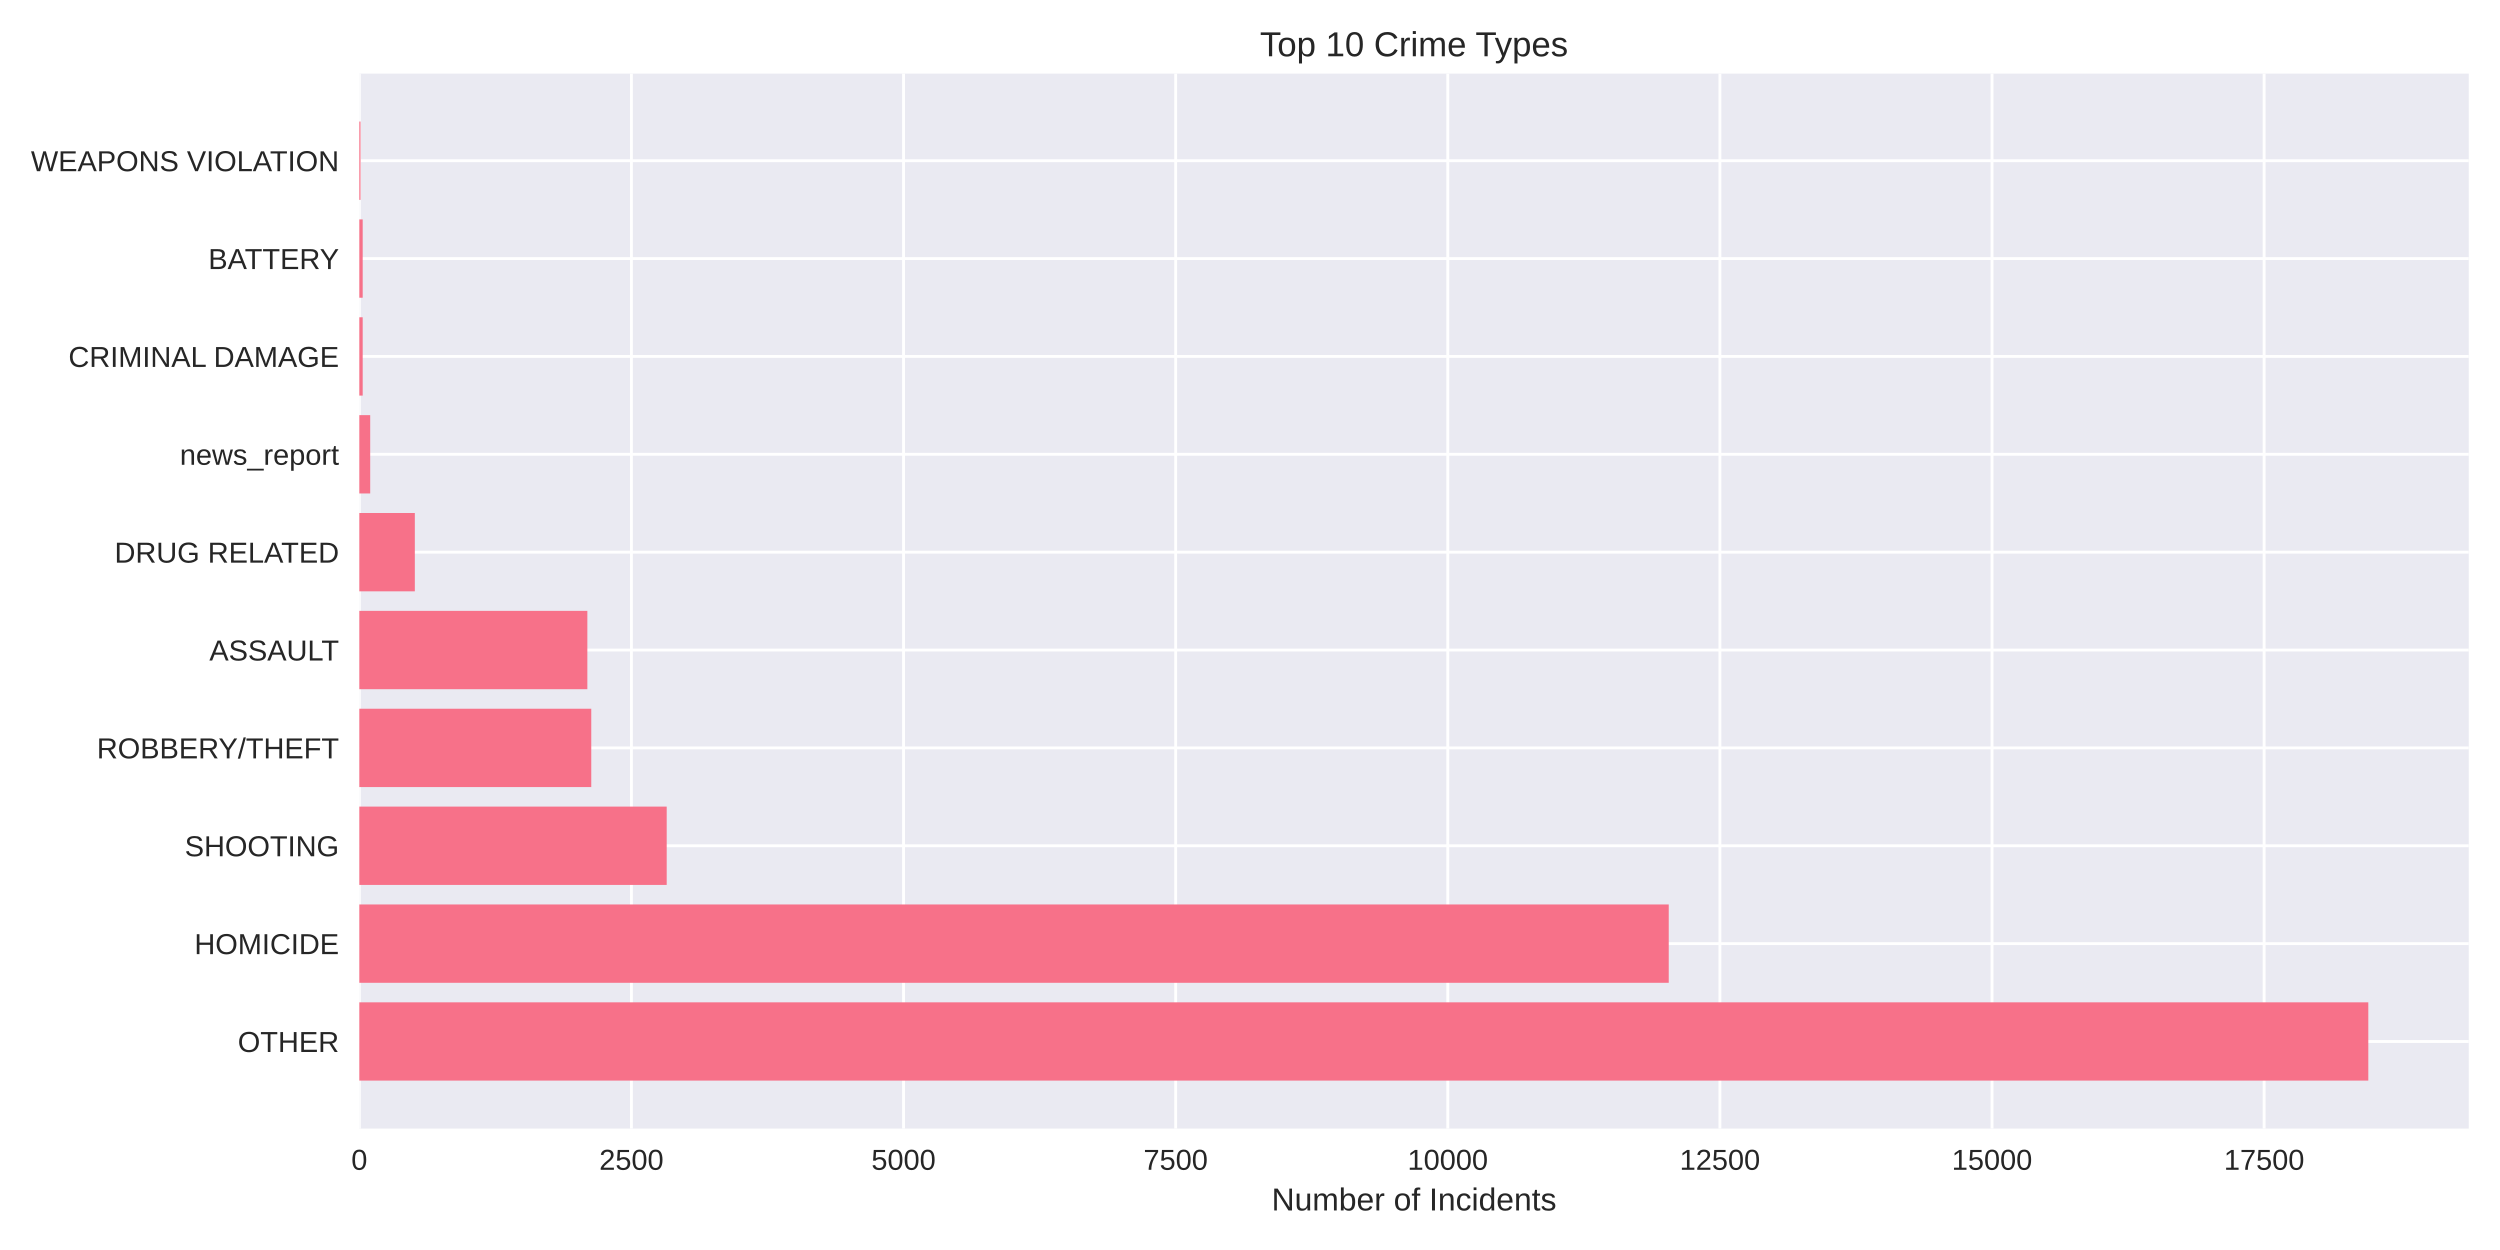
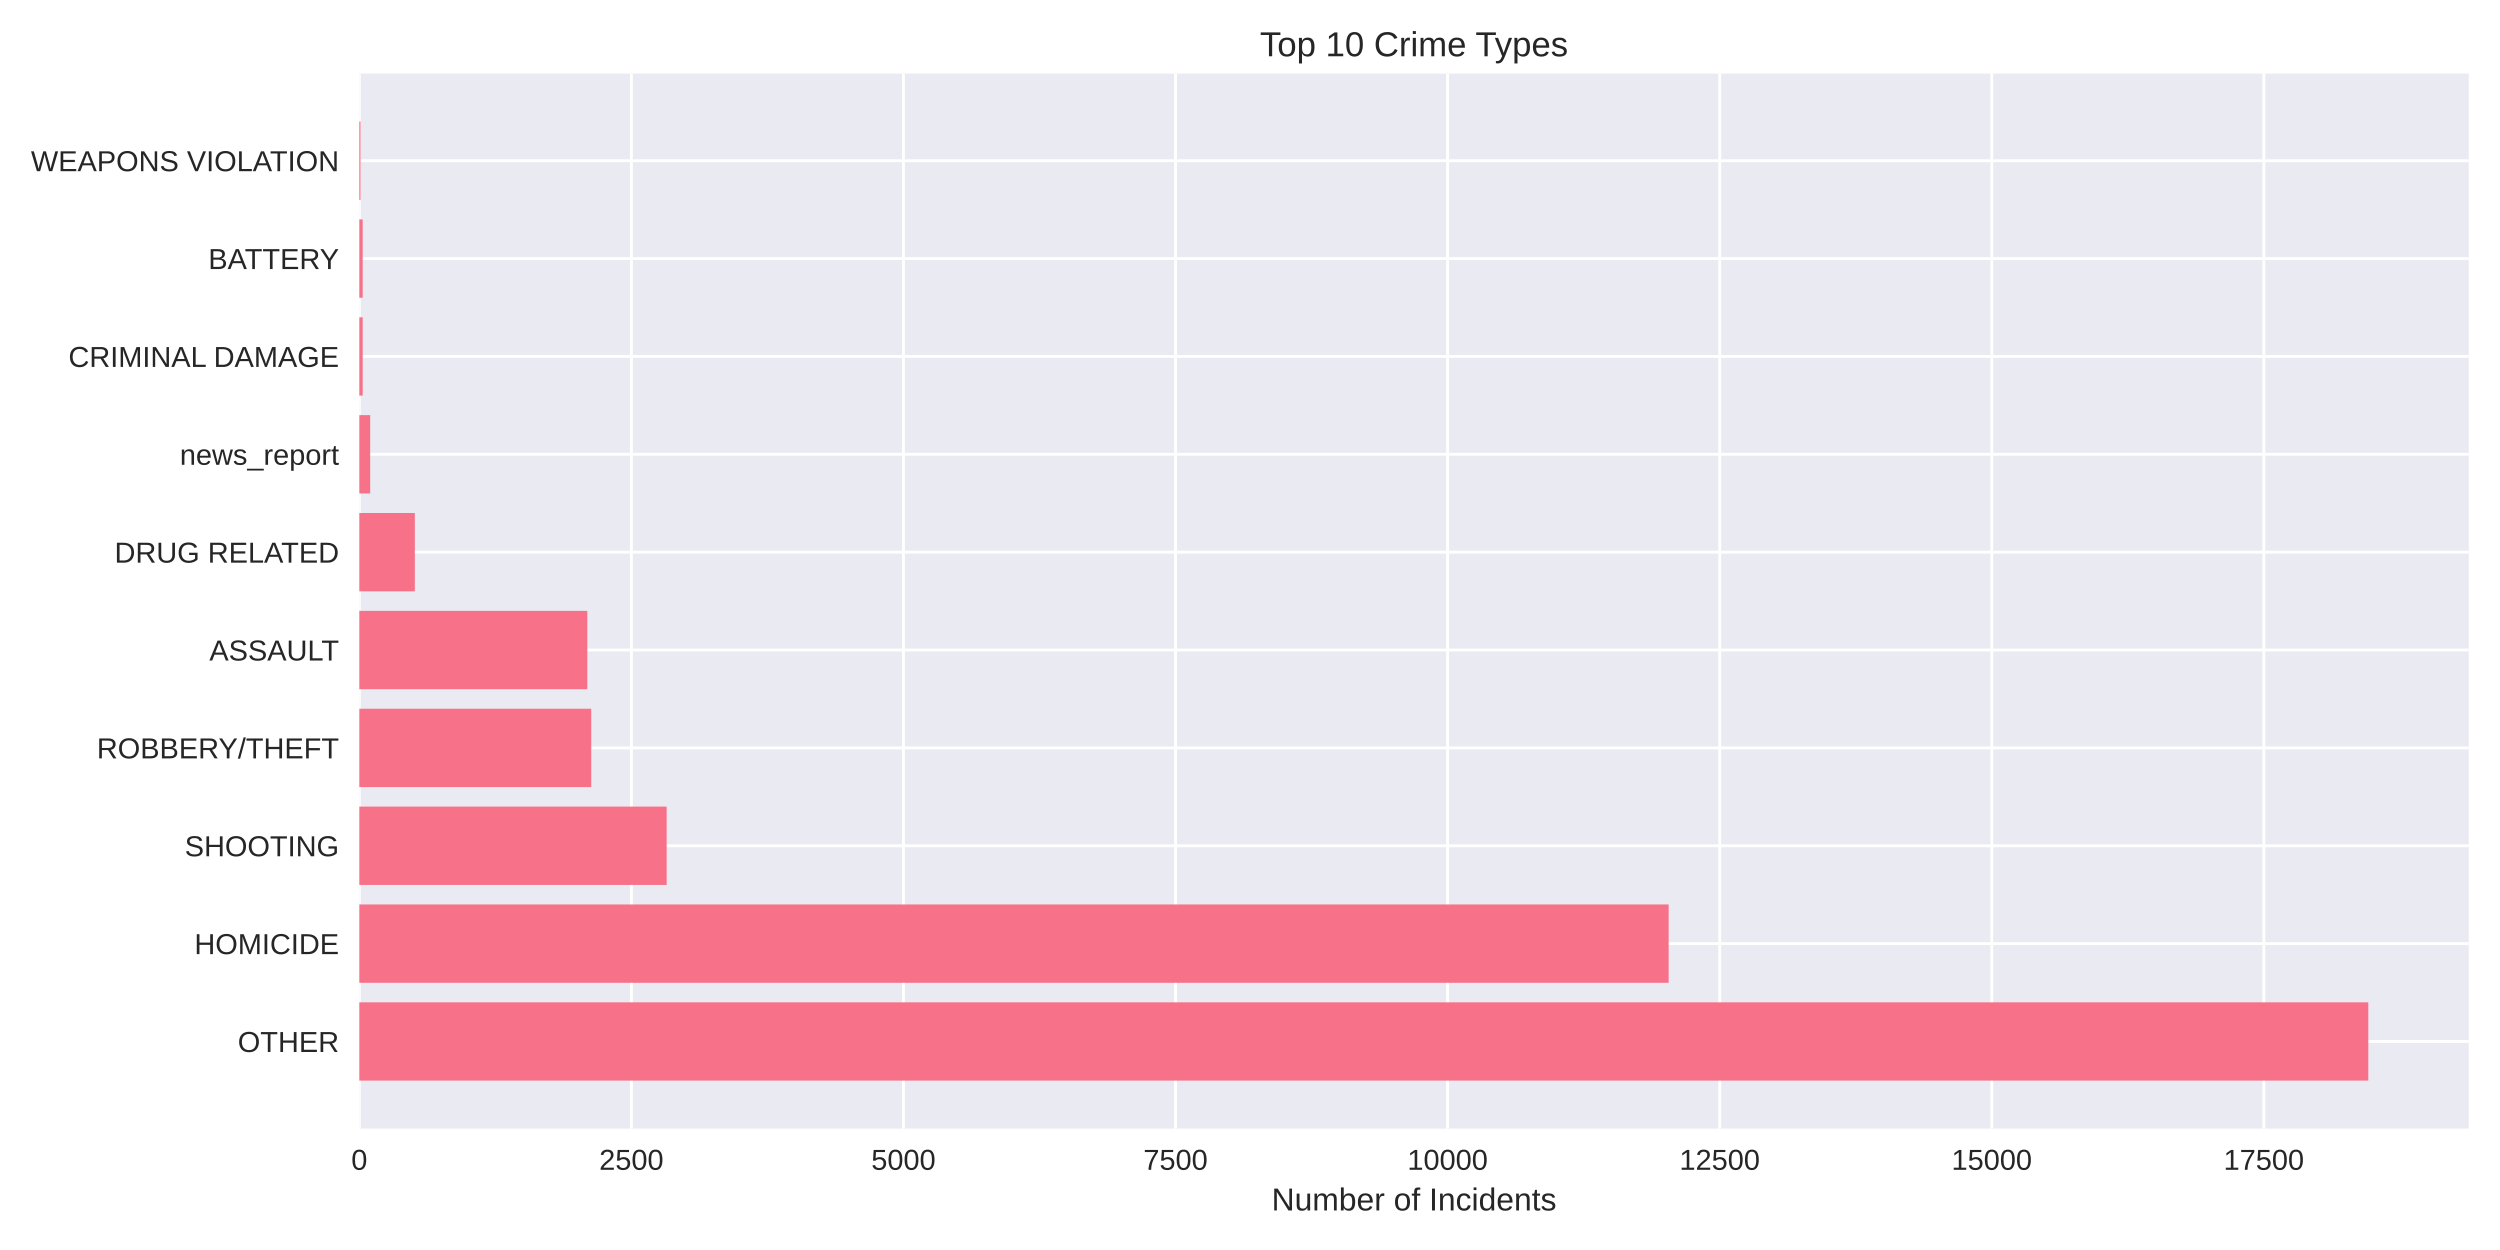
<svg xmlns="http://www.w3.org/2000/svg" width="864pt" height="432pt" viewBox="0 0 864 432" version="1.1">
  <defs>
    <style type="text/css">*{stroke-linejoin: round; stroke-linecap: butt}</style>
  </defs>
  <g id="figure_1">
    <g id="patch_1">
      <path d="M 0 432  L 864 432  L 864 0  L 0 0  z " style="fill: #ffffff" />
    </g>
    <g id="axes_1">
      <g id="patch_2">
        <path d="M 124.18 390.04  L 853.2 390.04  L 853.2 25.44  L 124.18 25.44  z " style="fill: #eaeaf2" />
      </g>
      <g id="matplotlib.axis_1">
        <g id="xtick_1">
          <g id="line2d_1">
-             <path d="M 124.18 390.04  L 124.18 25.44  " clip-path="url(#p954dec0316)" style="fill: none; stroke: #ffffff; stroke-linecap: round" />
+             <path d="M 124.18 390.04  L 124.18 25.44  " clip-path="url(#p3aade7bd24)" style="fill: none; stroke: #ffffff; stroke-linecap: round" />
          </g>
          <g id="line2d_2" />
          <g id="text_1">
            <text style="fill: #262626; font: 10px 'Arial', 'Liberation Sans', 'DejaVu Sans', 'Bitstream Vera Sans', sans-serif; text-anchor: middle" x="124.18" y="404.287" transform="rotate(-0 124.18 404.2869)">0</text>
          </g>
        </g>
        <g id="xtick_2">
          <g id="line2d_3">
-             <path d="M 218.224 390.04  L 218.224 25.44  " clip-path="url(#p954dec0316)" style="fill: none; stroke: #ffffff; stroke-linecap: round" />
+             <path d="M 218.208 390.04  L 218.208 25.44  " clip-path="url(#p3aade7bd24)" style="fill: none; stroke: #ffffff; stroke-linecap: round" />
          </g>
          <g id="line2d_4" />
          <g id="text_2">
-             <text style="fill: #262626; font: 10px 'Arial', 'Liberation Sans', 'DejaVu Sans', 'Bitstream Vera Sans', sans-serif; text-anchor: middle" x="218.224" y="404.287" transform="rotate(-0 218.2236 404.2869)">2500</text>
+             <text style="fill: #262626; font: 10px 'Arial', 'Liberation Sans', 'DejaVu Sans', 'Bitstream Vera Sans', sans-serif; text-anchor: middle" x="218.208" y="404.287" transform="rotate(-0 218.2083 404.2869)">2500</text>
          </g>
        </g>
        <g id="xtick_3">
          <g id="line2d_5">
-             <path d="M 312.267 390.04  L 312.267 25.44  " clip-path="url(#p954dec0316)" style="fill: none; stroke: #ffffff; stroke-linecap: round" />
+             <path d="M 312.237 390.04  L 312.237 25.44  " clip-path="url(#p3aade7bd24)" style="fill: none; stroke: #ffffff; stroke-linecap: round" />
          </g>
          <g id="line2d_6" />
          <g id="text_3">
-             <text style="fill: #262626; font: 10px 'Arial', 'Liberation Sans', 'DejaVu Sans', 'Bitstream Vera Sans', sans-serif; text-anchor: middle" x="312.267" y="404.287" transform="rotate(-0 312.2671 404.2869)">5000</text>
+             <text style="fill: #262626; font: 10px 'Arial', 'Liberation Sans', 'DejaVu Sans', 'Bitstream Vera Sans', sans-serif; text-anchor: middle" x="312.237" y="404.287" transform="rotate(-0 312.2365 404.2869)">5000</text>
          </g>
        </g>
        <g id="xtick_4">
          <g id="line2d_7">
-             <path d="M 406.311 390.04  L 406.311 25.44  " clip-path="url(#p954dec0316)" style="fill: none; stroke: #ffffff; stroke-linecap: round" />
+             <path d="M 406.265 390.04  L 406.265 25.44  " clip-path="url(#p3aade7bd24)" style="fill: none; stroke: #ffffff; stroke-linecap: round" />
          </g>
          <g id="line2d_8" />
          <g id="text_4">
-             <text style="fill: #262626; font: 10px 'Arial', 'Liberation Sans', 'DejaVu Sans', 'Bitstream Vera Sans', sans-serif; text-anchor: middle" x="406.311" y="404.287" transform="rotate(-0 406.3107 404.2869)">7500</text>
+             <text style="fill: #262626; font: 10px 'Arial', 'Liberation Sans', 'DejaVu Sans', 'Bitstream Vera Sans', sans-serif; text-anchor: middle" x="406.265" y="404.287" transform="rotate(-0 406.2648 404.2869)">7500</text>
          </g>
        </g>
        <g id="xtick_5">
          <g id="line2d_9">
-             <path d="M 500.354 390.04  L 500.354 25.44  " clip-path="url(#p954dec0316)" style="fill: none; stroke: #ffffff; stroke-linecap: round" />
+             <path d="M 500.293 390.04  L 500.293 25.44  " clip-path="url(#p3aade7bd24)" style="fill: none; stroke: #ffffff; stroke-linecap: round" />
          </g>
          <g id="line2d_10" />
          <g id="text_5">
-             <text style="fill: #262626; font: 10px 'Arial', 'Liberation Sans', 'DejaVu Sans', 'Bitstream Vera Sans', sans-serif; text-anchor: middle" x="500.354" y="404.287" transform="rotate(-0 500.3542 404.2869)">10000</text>
+             <text style="fill: #262626; font: 10px 'Arial', 'Liberation Sans', 'DejaVu Sans', 'Bitstream Vera Sans', sans-serif; text-anchor: middle" x="500.293" y="404.287" transform="rotate(-0 500.2931 404.2869)">10000</text>
          </g>
        </g>
        <g id="xtick_6">
          <g id="line2d_11">
-             <path d="M 594.398 390.04  L 594.398 25.44  " clip-path="url(#p954dec0316)" style="fill: none; stroke: #ffffff; stroke-linecap: round" />
+             <path d="M 594.321 390.04  L 594.321 25.44  " clip-path="url(#p3aade7bd24)" style="fill: none; stroke: #ffffff; stroke-linecap: round" />
          </g>
          <g id="line2d_12" />
          <g id="text_6">
-             <text style="fill: #262626; font: 10px 'Arial', 'Liberation Sans', 'DejaVu Sans', 'Bitstream Vera Sans', sans-serif; text-anchor: middle" x="594.398" y="404.287" transform="rotate(-0 594.3978 404.2869)">12500</text>
+             <text style="fill: #262626; font: 10px 'Arial', 'Liberation Sans', 'DejaVu Sans', 'Bitstream Vera Sans', sans-serif; text-anchor: middle" x="594.321" y="404.287" transform="rotate(-0 594.3214 404.2869)">12500</text>
          </g>
        </g>
        <g id="xtick_7">
          <g id="line2d_13">
-             <path d="M 688.441 390.04  L 688.441 25.44  " clip-path="url(#p954dec0316)" style="fill: none; stroke: #ffffff; stroke-linecap: round" />
+             <path d="M 688.35 390.04  L 688.35 25.44  " clip-path="url(#p3aade7bd24)" style="fill: none; stroke: #ffffff; stroke-linecap: round" />
          </g>
          <g id="line2d_14" />
          <g id="text_7">
-             <text style="fill: #262626; font: 10px 'Arial', 'Liberation Sans', 'DejaVu Sans', 'Bitstream Vera Sans', sans-serif; text-anchor: middle" x="688.441" y="404.287" transform="rotate(-0 688.4413 404.2869)">15000</text>
+             <text style="fill: #262626; font: 10px 'Arial', 'Liberation Sans', 'DejaVu Sans', 'Bitstream Vera Sans', sans-serif; text-anchor: middle" x="688.35" y="404.287" transform="rotate(-0 688.3496 404.2869)">15000</text>
          </g>
        </g>
        <g id="xtick_8">
          <g id="line2d_15">
-             <path d="M 782.485 390.04  L 782.485 25.44  " clip-path="url(#p954dec0316)" style="fill: none; stroke: #ffffff; stroke-linecap: round" />
+             <path d="M 782.378 390.04  L 782.378 25.44  " clip-path="url(#p3aade7bd24)" style="fill: none; stroke: #ffffff; stroke-linecap: round" />
          </g>
          <g id="line2d_16" />
          <g id="text_8">
-             <text style="fill: #262626; font: 10px 'Arial', 'Liberation Sans', 'DejaVu Sans', 'Bitstream Vera Sans', sans-serif; text-anchor: middle" x="782.485" y="404.287" transform="rotate(-0 782.4849 404.2869)">17500</text>
+             <text style="fill: #262626; font: 10px 'Arial', 'Liberation Sans', 'DejaVu Sans', 'Bitstream Vera Sans', sans-serif; text-anchor: middle" x="782.378" y="404.287" transform="rotate(-0 782.3779 404.2869)">17500</text>
          </g>
        </g>
        <g id="text_9">
          <text style="fill: #262626; font: 11px 'Arial', 'Liberation Sans', 'DejaVu Sans', 'Bitstream Vera Sans', sans-serif; text-anchor: middle" x="488.69" y="418.333" transform="rotate(-0 488.69 418.3334)">Number of Incidents</text>
        </g>
      </g>
      <g id="matplotlib.axis_2">
        <g id="ytick_1">
          <g id="line2d_17">
-             <path d="M 124.18 359.939  L 853.2 359.939  " clip-path="url(#p954dec0316)" style="fill: none; stroke: #ffffff; stroke-linecap: round" />
+             <path d="M 124.18 359.939  L 853.2 359.939  " clip-path="url(#p3aade7bd24)" style="fill: none; stroke: #ffffff; stroke-linecap: round" />
          </g>
          <g id="line2d_18" />
          <g id="text_10">
            <text style="fill: #262626; font: 10px 'Arial', 'Liberation Sans', 'DejaVu Sans', 'Bitstream Vera Sans', sans-serif; text-anchor: end" x="117.18" y="363.562" transform="rotate(-0 117.18 363.562)">OTHER</text>
          </g>
        </g>
        <g id="ytick_2">
          <g id="line2d_19">
-             <path d="M 124.18 326.117  L 853.2 326.117  " clip-path="url(#p954dec0316)" style="fill: none; stroke: #ffffff; stroke-linecap: round" />
+             <path d="M 124.18 326.117  L 853.2 326.117  " clip-path="url(#p3aade7bd24)" style="fill: none; stroke: #ffffff; stroke-linecap: round" />
          </g>
          <g id="line2d_20" />
          <g id="text_11">
            <text style="fill: #262626; font: 10px 'Arial', 'Liberation Sans', 'DejaVu Sans', 'Bitstream Vera Sans', sans-serif; text-anchor: end" x="117.18" y="329.74" transform="rotate(-0 117.18 329.7401)">HOMICIDE</text>
          </g>
        </g>
        <g id="ytick_3">
          <g id="line2d_21">
-             <path d="M 124.18 292.295  L 853.2 292.295  " clip-path="url(#p954dec0316)" style="fill: none; stroke: #ffffff; stroke-linecap: round" />
+             <path d="M 124.18 292.295  L 853.2 292.295  " clip-path="url(#p3aade7bd24)" style="fill: none; stroke: #ffffff; stroke-linecap: round" />
          </g>
          <g id="line2d_22" />
          <g id="text_12">
            <text style="fill: #262626; font: 10px 'Arial', 'Liberation Sans', 'DejaVu Sans', 'Bitstream Vera Sans', sans-serif; text-anchor: end" x="117.18" y="295.918" transform="rotate(-0 117.18 295.9182)">SHOOTING</text>
          </g>
        </g>
        <g id="ytick_4">
          <g id="line2d_23">
-             <path d="M 124.18 258.473  L 853.2 258.473  " clip-path="url(#p954dec0316)" style="fill: none; stroke: #ffffff; stroke-linecap: round" />
+             <path d="M 124.18 258.473  L 853.2 258.473  " clip-path="url(#p3aade7bd24)" style="fill: none; stroke: #ffffff; stroke-linecap: round" />
          </g>
          <g id="line2d_24" />
          <g id="text_13">
            <text style="fill: #262626; font: 10px 'Arial', 'Liberation Sans', 'DejaVu Sans', 'Bitstream Vera Sans', sans-serif; text-anchor: end" x="117.18" y="262.096" transform="rotate(-0 117.18 262.0963)">ROBBERY/THEFT</text>
          </g>
        </g>
        <g id="ytick_5">
          <g id="line2d_25">
-             <path d="M 124.18 224.651  L 853.2 224.651  " clip-path="url(#p954dec0316)" style="fill: none; stroke: #ffffff; stroke-linecap: round" />
+             <path d="M 124.18 224.651  L 853.2 224.651  " clip-path="url(#p3aade7bd24)" style="fill: none; stroke: #ffffff; stroke-linecap: round" />
          </g>
          <g id="line2d_26" />
          <g id="text_14">
            <text style="fill: #262626; font: 10px 'Arial', 'Liberation Sans', 'DejaVu Sans', 'Bitstream Vera Sans', sans-serif; text-anchor: end" x="117.18" y="228.274" transform="rotate(-0 117.18 228.2744)">ASSAULT</text>
          </g>
        </g>
        <g id="ytick_6">
          <g id="line2d_27">
-             <path d="M 124.18 190.829  L 853.2 190.829  " clip-path="url(#p954dec0316)" style="fill: none; stroke: #ffffff; stroke-linecap: round" />
+             <path d="M 124.18 190.829  L 853.2 190.829  " clip-path="url(#p3aade7bd24)" style="fill: none; stroke: #ffffff; stroke-linecap: round" />
          </g>
          <g id="line2d_28" />
          <g id="text_15">
            <text style="fill: #262626; font: 10px 'Arial', 'Liberation Sans', 'DejaVu Sans', 'Bitstream Vera Sans', sans-serif; text-anchor: end" x="117.18" y="194.452" transform="rotate(-0 117.18 194.4525)">DRUG RELATED</text>
          </g>
        </g>
        <g id="ytick_7">
          <g id="line2d_29">
-             <path d="M 124.18 157.007  L 853.2 157.007  " clip-path="url(#p954dec0316)" style="fill: none; stroke: #ffffff; stroke-linecap: round" />
+             <path d="M 124.18 157.007  L 853.2 157.007  " clip-path="url(#p3aade7bd24)" style="fill: none; stroke: #ffffff; stroke-linecap: round" />
          </g>
          <g id="line2d_30" />
          <g id="text_16">
            <text style="fill: #262626; font: 10px 'Arial', 'Liberation Sans', 'DejaVu Sans', 'Bitstream Vera Sans', sans-serif; text-anchor: end" x="117.18" y="160.631" transform="rotate(-0 117.18 160.6306)">news_report</text>
          </g>
        </g>
        <g id="ytick_8">
          <g id="line2d_31">
-             <path d="M 124.18 123.185  L 853.2 123.185  " clip-path="url(#p954dec0316)" style="fill: none; stroke: #ffffff; stroke-linecap: round" />
+             <path d="M 124.18 123.185  L 853.2 123.185  " clip-path="url(#p3aade7bd24)" style="fill: none; stroke: #ffffff; stroke-linecap: round" />
          </g>
          <g id="line2d_32" />
          <g id="text_17">
            <text style="fill: #262626; font: 10px 'Arial', 'Liberation Sans', 'DejaVu Sans', 'Bitstream Vera Sans', sans-serif; text-anchor: end" x="117.18" y="126.809" transform="rotate(-0 117.18 126.8087)">CRIMINAL DAMAGE</text>
          </g>
        </g>
        <g id="ytick_9">
          <g id="line2d_33">
-             <path d="M 124.18 89.363  L 853.2 89.363  " clip-path="url(#p954dec0316)" style="fill: none; stroke: #ffffff; stroke-linecap: round" />
+             <path d="M 124.18 89.363  L 853.2 89.363  " clip-path="url(#p3aade7bd24)" style="fill: none; stroke: #ffffff; stroke-linecap: round" />
          </g>
          <g id="line2d_34" />
          <g id="text_18">
            <text style="fill: #262626; font: 10px 'Arial', 'Liberation Sans', 'DejaVu Sans', 'Bitstream Vera Sans', sans-serif; text-anchor: end" x="117.18" y="92.987" transform="rotate(-0 117.18 92.98681)">BATTERY</text>
          </g>
        </g>
        <g id="ytick_10">
          <g id="line2d_35">
-             <path d="M 124.18 55.541  L 853.2 55.541  " clip-path="url(#p954dec0316)" style="fill: none; stroke: #ffffff; stroke-linecap: round" />
+             <path d="M 124.18 55.541  L 853.2 55.541  " clip-path="url(#p3aade7bd24)" style="fill: none; stroke: #ffffff; stroke-linecap: round" />
          </g>
          <g id="line2d_36" />
          <g id="text_19">
            <text style="fill: #262626; font: 10px 'Arial', 'Liberation Sans', 'DejaVu Sans', 'Bitstream Vera Sans', sans-serif; text-anchor: end" x="117.18" y="59.165" transform="rotate(-0 117.18 59.16492)">WEAPONS VIOLATION</text>
          </g>
        </g>
      </g>
      <g id="patch_3">
-         <path d="M 124.18 373.467  L 818.485 373.467  L 818.485 346.41  L 124.18 346.41  z " clip-path="url(#p954dec0316)" style="fill: #f77189" />
+         <path d="M 124.18 373.467  L 818.485 373.467  L 818.485 346.41  L 124.18 346.41  z " clip-path="url(#p3aade7bd24)" style="fill: #f77189" />
      </g>
      <g id="patch_4">
-         <path d="M 124.18 339.645  L 576.718 339.645  L 576.718 312.588  L 124.18 312.588  z " clip-path="url(#p954dec0316)" style="fill: #f77189" />
+         <path d="M 124.18 339.645  L 576.682 339.645  L 576.682 312.588  L 124.18 312.588  z " clip-path="url(#p3aade7bd24)" style="fill: #f77189" />
      </g>
      <g id="patch_5">
-         <path d="M 124.18 305.823  L 230.412 305.823  L 230.412 278.766  L 124.18 278.766  z " clip-path="url(#p954dec0316)" style="fill: #f77189" />
+         <path d="M 124.18 305.823  L 230.394 305.823  L 230.394 278.766  L 124.18 278.766  z " clip-path="url(#p3aade7bd24)" style="fill: #f77189" />
      </g>
      <g id="patch_6">
-         <path d="M 124.18 272.002  L 204.343 272.002  L 204.343 244.944  L 124.18 244.944  z " clip-path="url(#p954dec0316)" style="fill: #f77189" />
+         <path d="M 124.18 272.002  L 204.33 272.002  L 204.33 244.944  L 124.18 244.944  z " clip-path="url(#p3aade7bd24)" style="fill: #f77189" />
      </g>
      <g id="patch_7">
-         <path d="M 124.18 238.18  L 202.988 238.18  L 202.988 211.122  L 124.18 211.122  z " clip-path="url(#p954dec0316)" style="fill: #f77189" />
+         <path d="M 124.18 238.18  L 202.976 238.18  L 202.976 211.122  L 124.18 211.122  z " clip-path="url(#p3aade7bd24)" style="fill: #f77189" />
      </g>
      <g id="patch_8">
-         <path d="M 124.18 204.358  L 143.365 204.358  L 143.365 177.3  L 124.18 177.3  z " clip-path="url(#p954dec0316)" style="fill: #f77189" />
+         <path d="M 124.18 204.358  L 143.362 204.358  L 143.362 177.3  L 124.18 177.3  z " clip-path="url(#p3aade7bd24)" style="fill: #f77189" />
      </g>
      <g id="patch_9">
-         <path d="M 124.18 170.536  L 127.942 170.536  L 127.942 143.478  L 124.18 143.478  z " clip-path="url(#p954dec0316)" style="fill: #f77189" />
+         <path d="M 124.18 170.536  L 127.941 170.536  L 127.941 143.478  L 124.18 143.478  z " clip-path="url(#p3aade7bd24)" style="fill: #f77189" />
      </g>
      <g id="patch_10">
-         <path d="M 124.18 136.714  L 125.346 136.714  L 125.346 109.657  L 124.18 109.657  z " clip-path="url(#p954dec0316)" style="fill: #f77189" />
+         <path d="M 124.18 136.714  L 125.346 136.714  L 125.346 109.657  L 124.18 109.657  z " clip-path="url(#p3aade7bd24)" style="fill: #f77189" />
      </g>
      <g id="patch_11">
-         <path d="M 124.18 102.892  L 125.346 102.892  L 125.346 75.835  L 124.18 75.835  z " clip-path="url(#p954dec0316)" style="fill: #f77189" />
+         <path d="M 124.18 102.892  L 125.346 102.892  L 125.346 75.835  L 124.18 75.835  z " clip-path="url(#p3aade7bd24)" style="fill: #f77189" />
      </g>
      <g id="patch_12">
-         <path d="M 124.18 69.07  L 124.594 69.07  L 124.594 42.013  L 124.18 42.013  z " clip-path="url(#p954dec0316)" style="fill: #f77189" />
+         <path d="M 124.18 69.07  L 124.594 69.07  L 124.594 42.013  L 124.18 42.013  z " clip-path="url(#p3aade7bd24)" style="fill: #f77189" />
      </g>
      <g id="patch_13">
        <path d="M 124.18 390.04  L 124.18 25.44  " style="fill: none" />
      </g>
      <g id="patch_14">
        <path d="M 853.2 390.04  L 853.2 25.44  " style="fill: none" />
      </g>
      <g id="patch_15">
        <path d="M 124.18 390.04  L 853.2 390.04  " style="fill: none" />
      </g>
      <g id="patch_16">
        <path d="M 124.18 25.44  L 853.2 25.44  " style="fill: none" />
      </g>
      <g id="text_20">
        <text style="fill: #262626; font: 12px 'Arial', 'Liberation Sans', 'DejaVu Sans', 'Bitstream Vera Sans', sans-serif; text-anchor: middle" x="488.69" y="19.44" transform="rotate(-0 488.69 19.44)">Top 10 Crime Types</text>
      </g>
    </g>
  </g>
  <defs>
-     <clipPath id="p954dec0316">
+     <clipPath id="p3aade7bd24">
      <rect x="124.18" y="25.44" width="729.02" height="364.6" />
    </clipPath>
  </defs>
</svg>
